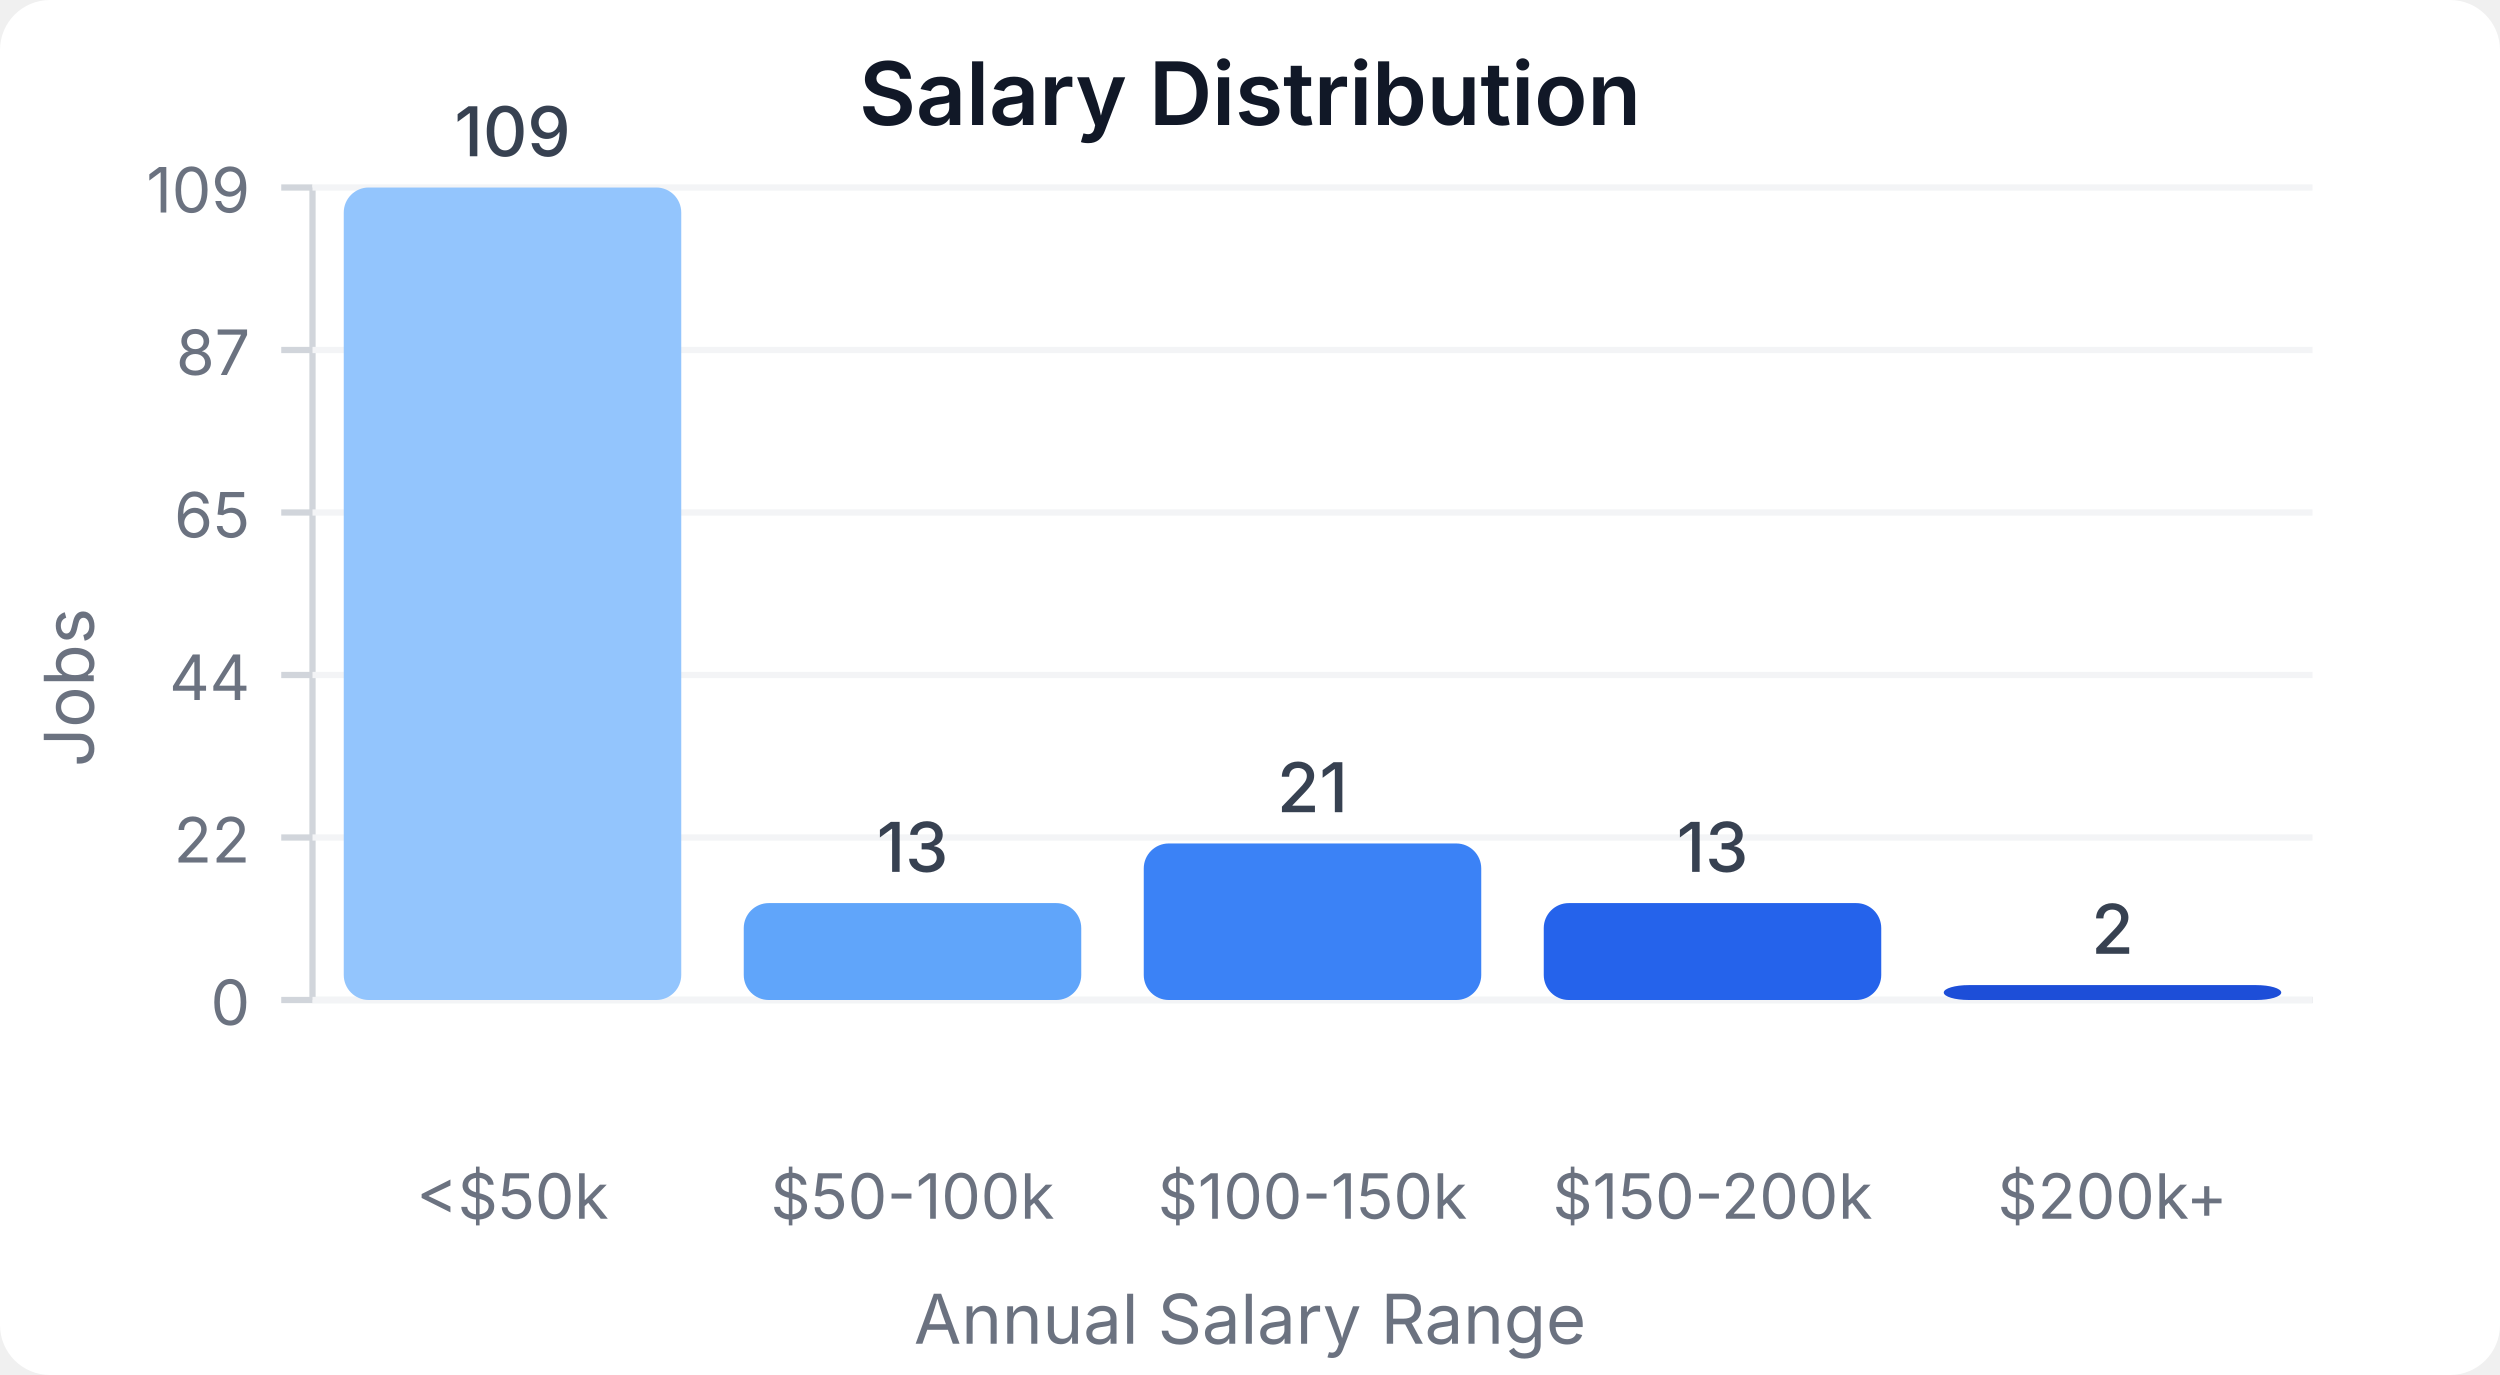
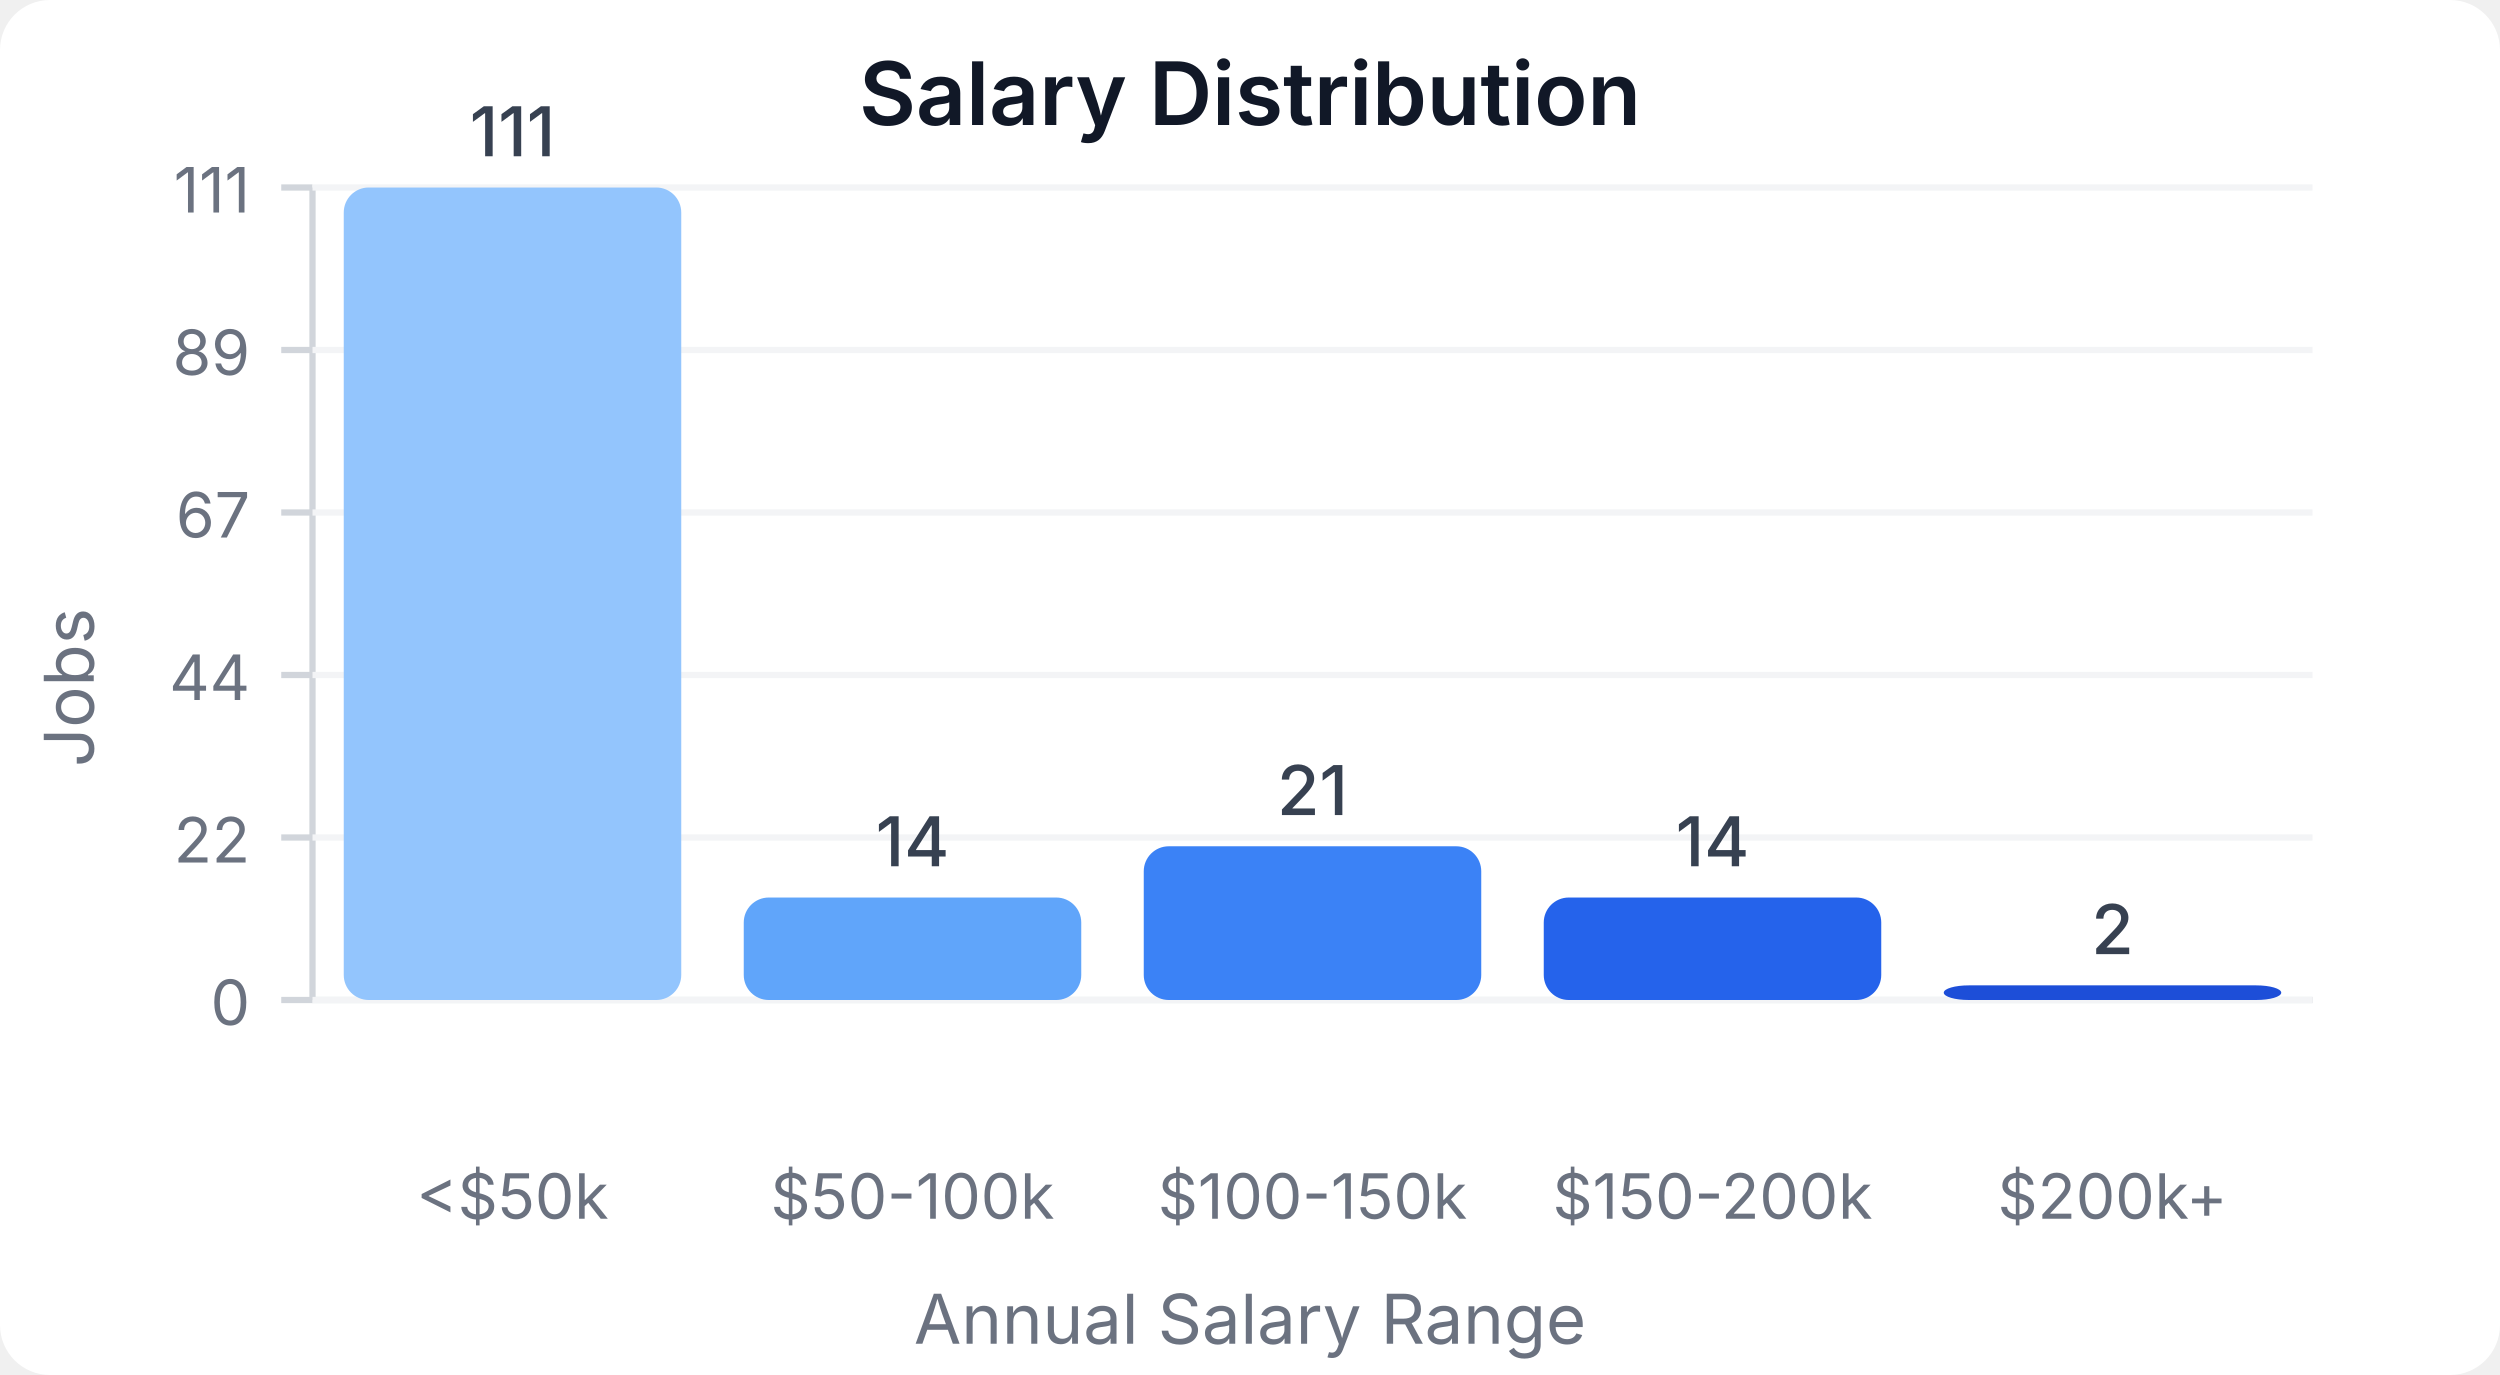
<svg xmlns="http://www.w3.org/2000/svg" width="400" height="220" viewBox="0 0 400 220">
  <style>
    text { font-family: system-ui, -apple-system, sans-serif; }
  </style>
  <rect width="400" height="220" fill="#ffffff" rx="8" />
  <text x="200" y="20" text-anchor="middle" font-size="14" font-weight="600" fill="#111827">Salary Distribution</text>
  <line x1="50" y1="30" x2="50" y2="160" stroke="#d1d5db" stroke-width="1" />
  <line x1="50" y1="160" x2="370" y2="160" stroke="#d1d5db" stroke-width="1" />
  <line x1="45" y1="160" x2="50" y2="160" stroke="#d1d5db" stroke-width="1" />
  <text x="40" y="164" text-anchor="end" font-size="10" fill="#6b7280">0</text>
  <line x1="50" y1="160" x2="370" y2="160" stroke="#f3f4f6" stroke-width="1" />
  <line x1="45" y1="134" x2="50" y2="134" stroke="#d1d5db" stroke-width="1" />
  <text x="40" y="138" text-anchor="end" font-size="10" fill="#6b7280">22</text>
  <line x1="50" y1="134" x2="370" y2="134" stroke="#f3f4f6" stroke-width="1" />
  <line x1="45" y1="108" x2="50" y2="108" stroke="#d1d5db" stroke-width="1" />
  <text x="40" y="112" text-anchor="end" font-size="10" fill="#6b7280">44</text>
  <line x1="50" y1="108" x2="370" y2="108" stroke="#f3f4f6" stroke-width="1" />
  <line x1="45" y1="82" x2="50" y2="82" stroke="#d1d5db" stroke-width="1" />
-   <text x="40" y="86" text-anchor="end" font-size="10" fill="#6b7280">65</text>
+   <text x="40" y="86" text-anchor="end" font-size="10" fill="#6b7280">67</text>
  <line x1="50" y1="82" x2="370" y2="82" stroke="#f3f4f6" stroke-width="1" />
  <line x1="45" y1="56" x2="50" y2="56" stroke="#d1d5db" stroke-width="1" />
-   <text x="40" y="60" text-anchor="end" font-size="10" fill="#6b7280">87</text>
+   <text x="40" y="60" text-anchor="end" font-size="10" fill="#6b7280">89</text>
  <line x1="50" y1="56" x2="370" y2="56" stroke="#f3f4f6" stroke-width="1" />
  <line x1="45" y1="30" x2="50" y2="30" stroke="#d1d5db" stroke-width="1" />
-   <text x="40" y="34" text-anchor="end" font-size="10" fill="#6b7280">109</text>
+   <text x="40" y="34" text-anchor="end" font-size="10" fill="#6b7280">111</text>
  <line x1="50" y1="30" x2="370" y2="30" stroke="#f3f4f6" stroke-width="1" />
  <rect x="55" y="30" width="54" height="130" fill="#93c5fd" rx="4" />
-   <text x="82" y="25" text-anchor="middle" font-size="11" fill="#374151" font-weight="500">109</text>
+   <text x="82" y="25" text-anchor="middle" font-size="11" fill="#374151" font-weight="500">111</text>
  <text x="82" y="195" text-anchor="middle" font-size="10" fill="#6b7280">&lt;$50k</text>
-   <rect x="119" y="144.495" width="54" height="15.505" fill="#60a5fa" rx="4" />
-   <text x="146" y="139.495" text-anchor="middle" font-size="11" fill="#374151" font-weight="500">13</text>
+   <rect x="119" y="143.604" width="54" height="16.396" fill="#60a5fa" rx="4" />
+   <text x="146" y="138.604" text-anchor="middle" font-size="11" fill="#374151" font-weight="500">14</text>
  <text x="146" y="195" text-anchor="middle" font-size="10" fill="#6b7280">$50-100k</text>
-   <rect x="183" y="134.954" width="54" height="25.046" fill="#3b82f6" rx="4" />
-   <text x="210" y="129.954" text-anchor="middle" font-size="11" fill="#374151" font-weight="500">21</text>
+   <rect x="183" y="135.405" width="54" height="24.595" fill="#3b82f6" rx="4" />
+   <text x="210" y="130.405" text-anchor="middle" font-size="11" fill="#374151" font-weight="500">21</text>
  <text x="210" y="195" text-anchor="middle" font-size="10" fill="#6b7280">$100-150k</text>
-   <rect x="247" y="144.495" width="54" height="15.505" fill="#2563eb" rx="4" />
-   <text x="274" y="139.495" text-anchor="middle" font-size="11" fill="#374151" font-weight="500">13</text>
+   <rect x="247" y="143.604" width="54" height="16.396" fill="#2563eb" rx="4" />
+   <text x="274" y="138.604" text-anchor="middle" font-size="11" fill="#374151" font-weight="500">14</text>
  <text x="274" y="195" text-anchor="middle" font-size="10" fill="#6b7280">$150-200k</text>
-   <rect x="311" y="157.615" width="54" height="2.385" fill="#1d4ed8" rx="4" />
-   <text x="338" y="152.615" text-anchor="middle" font-size="11" fill="#374151" font-weight="500">2</text>
+   <rect x="311" y="157.658" width="54" height="2.342" fill="#1d4ed8" rx="4" />
+   <text x="338" y="152.658" text-anchor="middle" font-size="11" fill="#374151" font-weight="500">2</text>
  <text x="338" y="195" text-anchor="middle" font-size="10" fill="#6b7280">$200k+</text>
  <text x="15" y="110" text-anchor="middle" font-size="11" fill="#6b7280" transform="rotate(-90, 15, 110)">Jobs</text>
  <text x="200" y="215" text-anchor="middle" font-size="11" fill="#6b7280">Annual Salary Range</text>
</svg>
